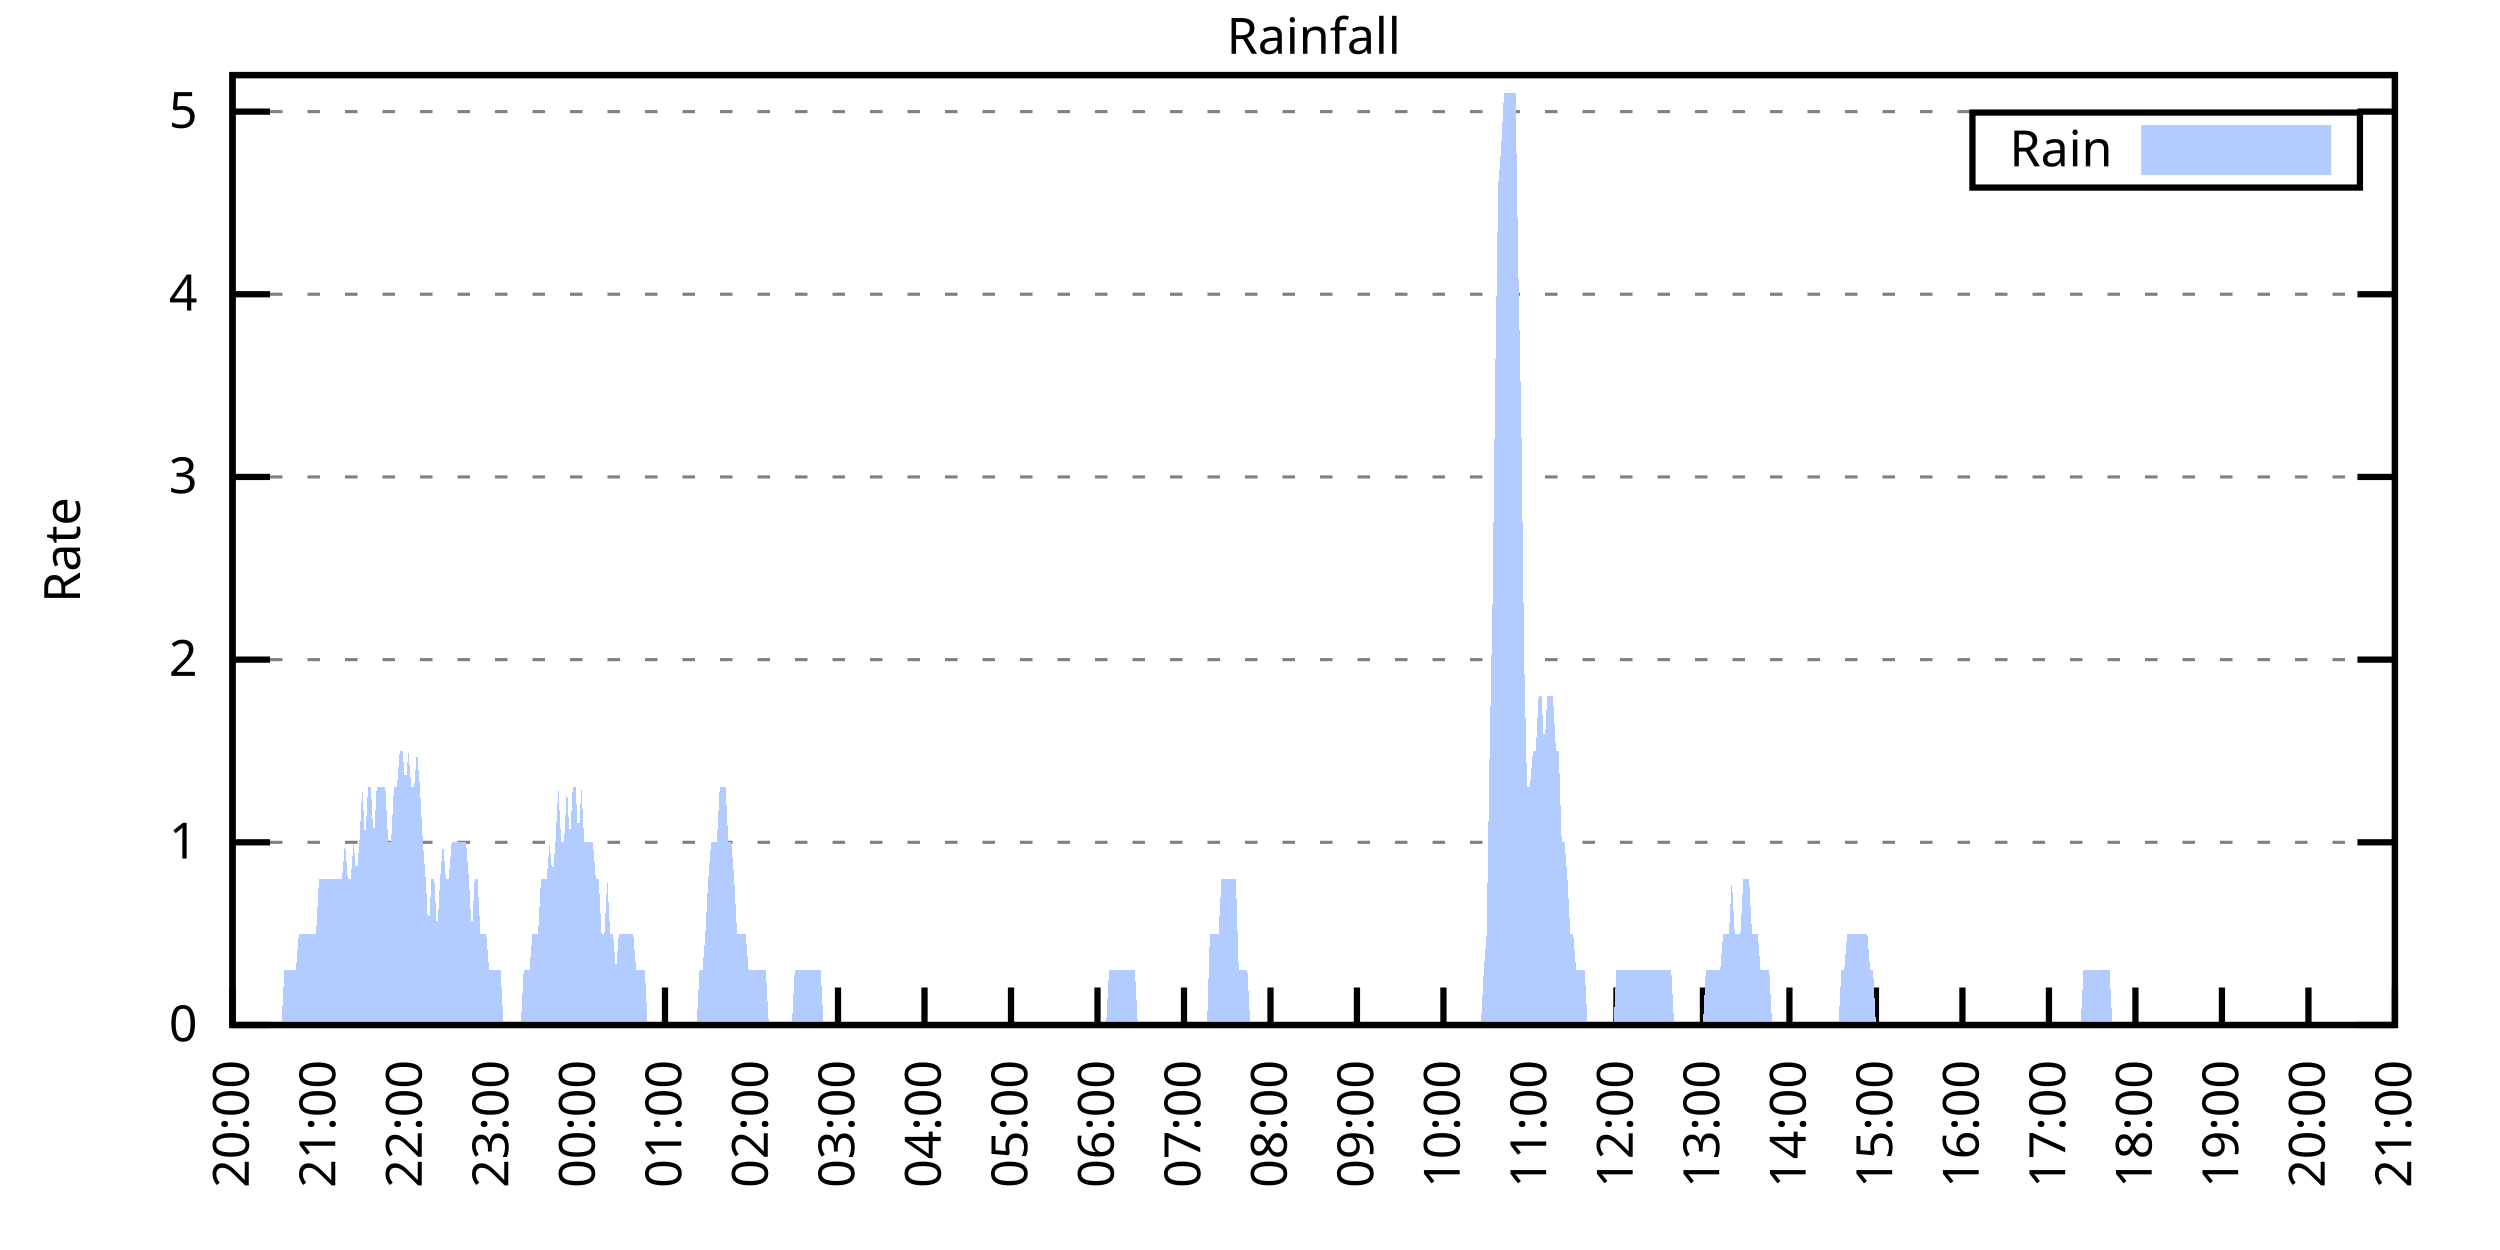
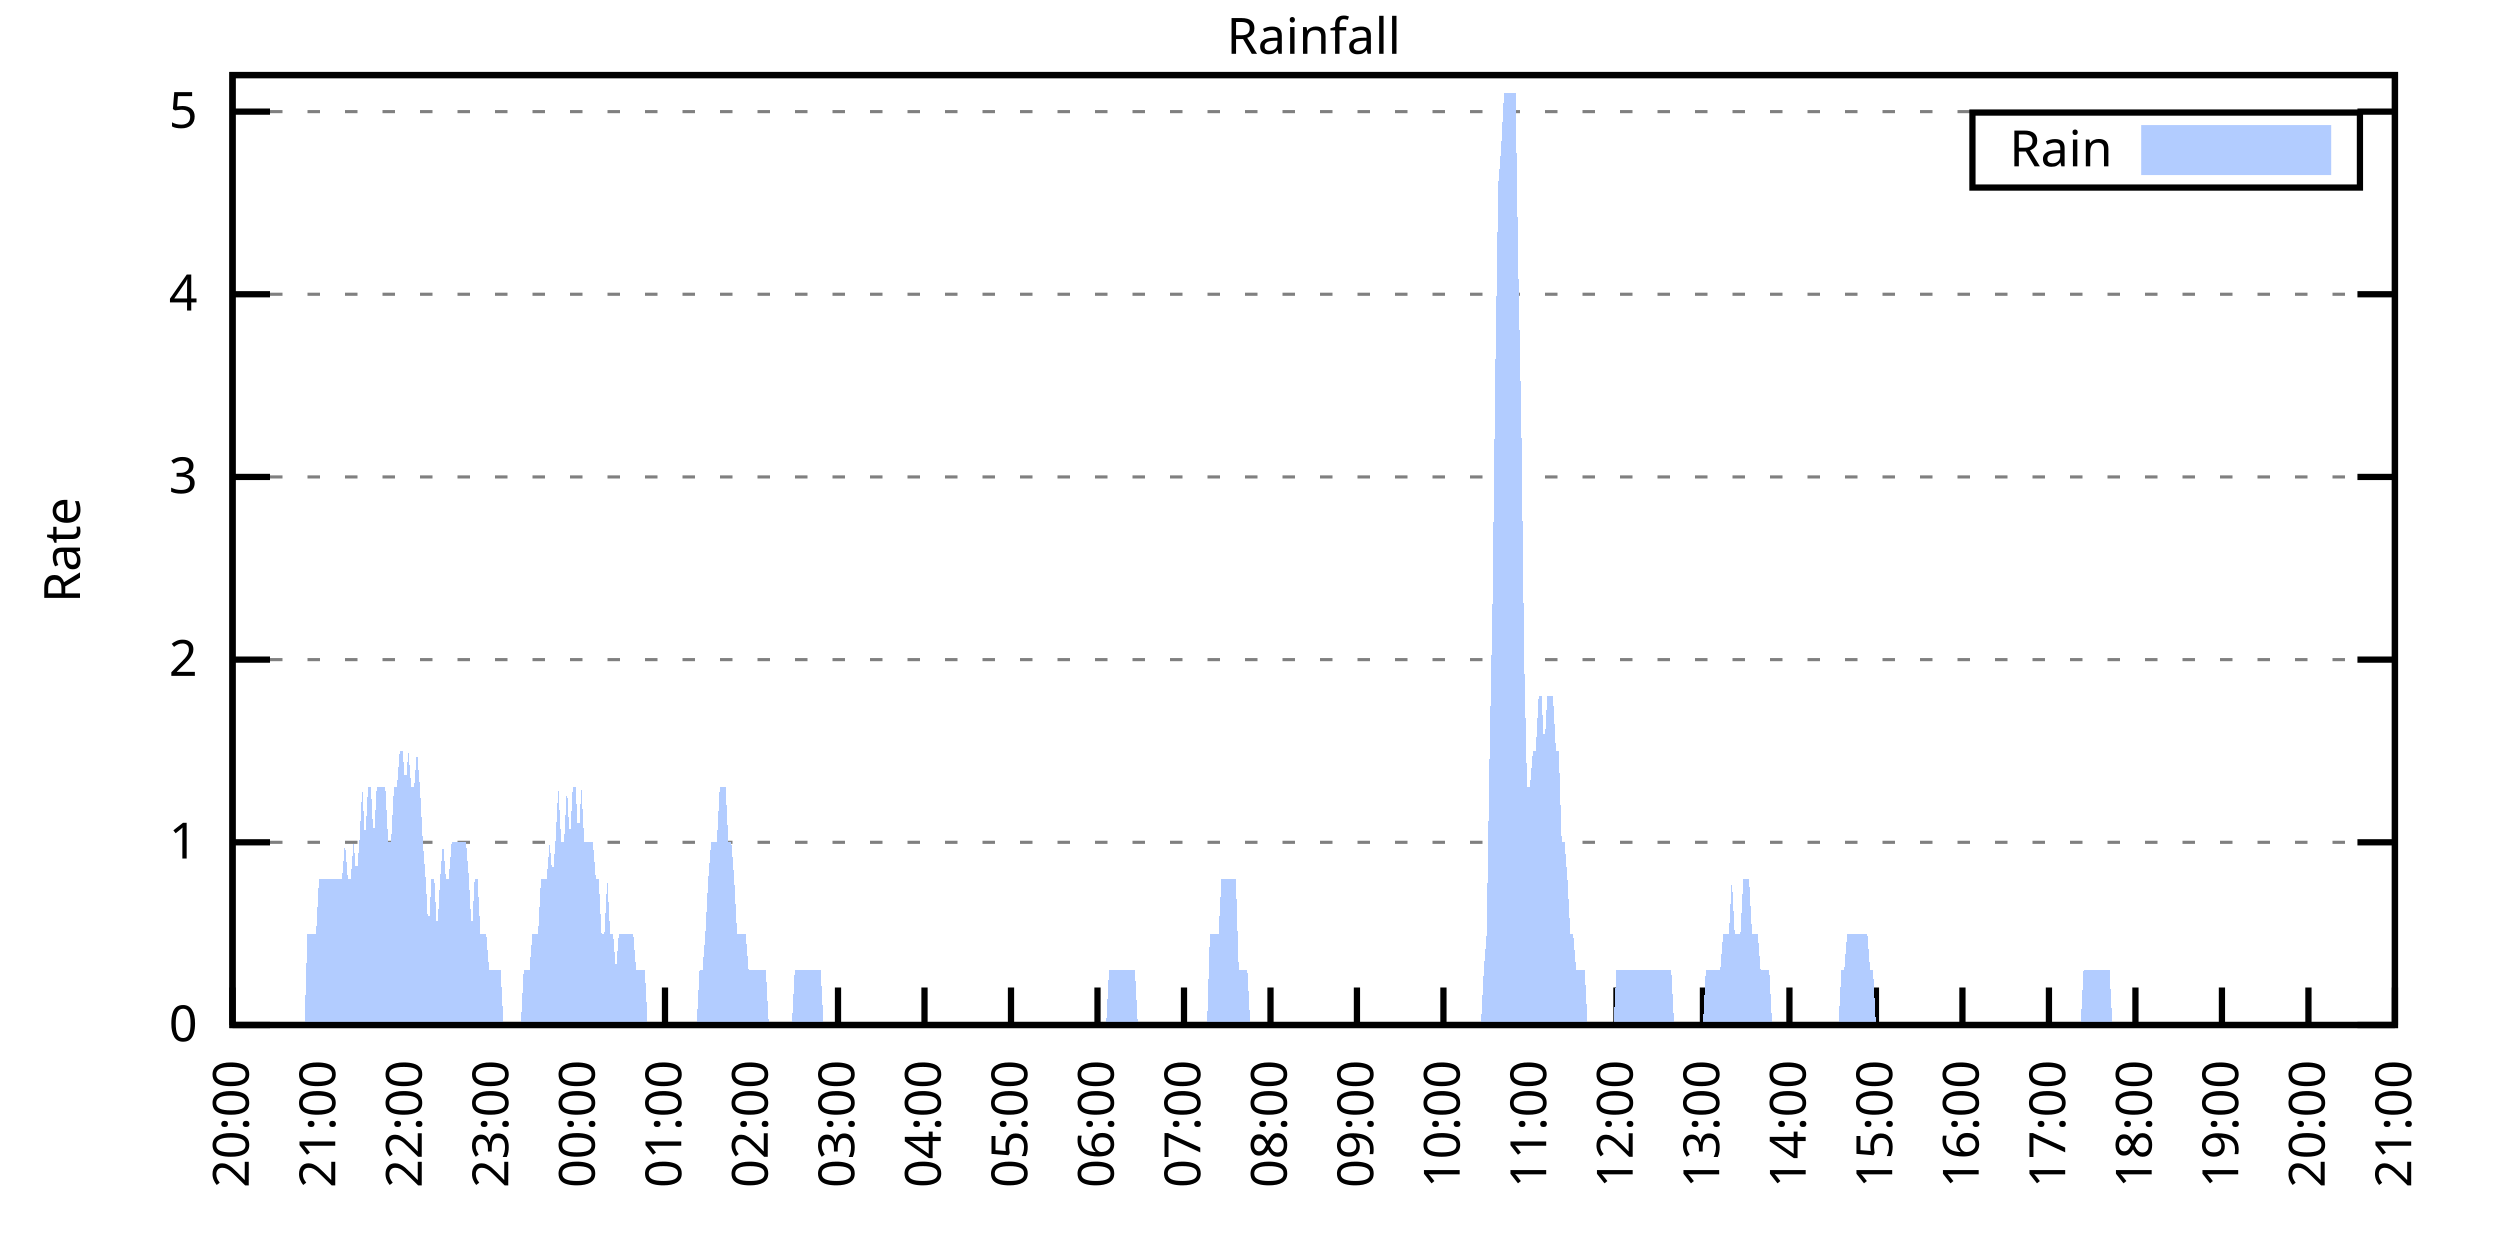
<svg xmlns="http://www.w3.org/2000/svg" xmlns:xlink="http://www.w3.org/1999/xlink" width="400" height="200" viewBox="0 0 400 200">
  <g id="gnuplot_canvas">
    <rect x="0" y="0" width="400" height="200" fill="none" />
    <defs>
      <circle id="gpDot" r="0.5" stroke-width="0.5" stroke="currentColor" />
      <path id="gpPt0" stroke-width="0.333" stroke="currentColor" d="M-1,0 h2 M0,-1 v2" />
      <path id="gpPt1" stroke-width="0.333" stroke="currentColor" d="M-1,-1 L1,1 M1,-1 L-1,1" />
      <path id="gpPt2" stroke-width="0.333" stroke="currentColor" d="M-1,0 L1,0 M0,-1 L0,1 M-1,-1 L1,1 M-1,1 L1,-1" />
      <rect id="gpPt3" stroke-width="0.333" stroke="currentColor" x="-1" y="-1" width="2" height="2" />
      <rect id="gpPt4" stroke-width="0.333" stroke="currentColor" fill="currentColor" x="-1" y="-1" width="2" height="2" />
      <circle id="gpPt5" stroke-width="0.333" stroke="currentColor" cx="0" cy="0" r="1" />
      <use xlink:href="#gpPt5" id="gpPt6" fill="currentColor" stroke="none" />
      <path id="gpPt7" stroke-width="0.333" stroke="currentColor" d="M0,-1.33 L-1.33,0.67 L1.33,0.67 z" />
      <use xlink:href="#gpPt7" id="gpPt8" fill="currentColor" stroke="none" />
      <use xlink:href="#gpPt7" id="gpPt9" stroke="currentColor" transform="rotate(180)" />
      <use xlink:href="#gpPt9" id="gpPt10" fill="currentColor" stroke="none" />
      <use xlink:href="#gpPt3" id="gpPt11" stroke="currentColor" transform="rotate(45)" />
      <use xlink:href="#gpPt11" id="gpPt12" fill="currentColor" stroke="none" />
      <path id="gpPt13" stroke-width="0.333" stroke="currentColor" d="M0,1.330 L1.265,0.411 L0.782,-1.067 L-0.782,-1.076 L-1.265,0.411 z" />
      <use xlink:href="#gpPt13" id="gpPt14" fill="currentColor" stroke="none" />
      <filter id="textbox" filterUnits="objectBoundingBox" x="0" y="0" height="1" width="1">
        <feFlood flood-color="white" flood-opacity="1" result="bgnd" />
        <feComposite in="SourceGraphic" in2="bgnd" operator="atop" />
      </filter>
      <filter id="greybox" filterUnits="objectBoundingBox" x="0" y="0" height="1" width="1">
        <feFlood flood-color="lightgrey" flood-opacity="1" result="grey" />
        <feComposite in="SourceGraphic" in2="grey" operator="atop" />
      </filter>
    </defs>
    <g fill="none" color="white" stroke="currentColor" stroke-width="1.00" stroke-linecap="butt" stroke-linejoin="miter">
</g>
    <g fill="none" color="black" stroke="currentColor" stroke-width="1.00" stroke-linecap="butt" stroke-linejoin="miter">
      <g stroke="none" shape-rendering="crispEdges">
        <polygon fill="rgb(255, 255, 255)" points="37.20,164.00 383.18,164.00 383.18,12.02 37.20,12.02 " />
      </g>
    </g>
    <g fill="none" color="black" stroke="currentColor" stroke-width="1.00" stroke-linecap="butt" stroke-linejoin="miter">
</g>
    <g fill="none" color="black" stroke="black" stroke-width="0.50" stroke-linecap="butt" stroke-linejoin="miter">
</g>
    <g fill="none" color="gray" stroke="currentColor" stroke-width="0.50" stroke-linecap="butt" stroke-linejoin="miter">
      <path stroke="gray" stroke-dasharray="2,4" class="gridline" d="M37.20,164.00 L383.19,164.00  " />
    </g>
    <g fill="none" color="gray" stroke="gray" stroke-width="1.00" stroke-linecap="butt" stroke-linejoin="miter">
</g>
    <g fill="none" color="black" stroke="currentColor" stroke-width="1.00" stroke-linecap="butt" stroke-linejoin="miter">
      <path stroke="black" d="M37.20,164.00 L43.20,164.00 M383.19,164.00 L377.19,164.00  " />
      <g transform="translate(31.60,166.60)" stroke="none" fill="black" font-family="Sans" font-size="8.00" text-anchor="end">
        <text>
          <tspan font-family="Sans"> 0</tspan>
        </text>
      </g>
    </g>
    <g fill="none" color="black" stroke="currentColor" stroke-width="1.00" stroke-linecap="butt" stroke-linejoin="miter">
</g>
    <g fill="none" color="black" stroke="black" stroke-width="0.50" stroke-linecap="butt" stroke-linejoin="miter">
</g>
    <g fill="none" color="gray" stroke="currentColor" stroke-width="0.50" stroke-linecap="butt" stroke-linejoin="miter">
      <path stroke="gray" stroke-dasharray="2,4" class="gridline" d="M37.20,134.77 L383.19,134.77  " />
    </g>
    <g fill="none" color="gray" stroke="gray" stroke-width="1.00" stroke-linecap="butt" stroke-linejoin="miter">
</g>
    <g fill="none" color="black" stroke="currentColor" stroke-width="1.00" stroke-linecap="butt" stroke-linejoin="miter">
      <path stroke="black" d="M37.20,134.77 L43.20,134.77 M383.19,134.77 L377.19,134.77  " />
      <g transform="translate(31.60,137.37)" stroke="none" fill="black" font-family="Sans" font-size="8.00" text-anchor="end">
        <text>
          <tspan font-family="Sans"> 1</tspan>
        </text>
      </g>
    </g>
    <g fill="none" color="black" stroke="currentColor" stroke-width="1.00" stroke-linecap="butt" stroke-linejoin="miter">
</g>
    <g fill="none" color="black" stroke="black" stroke-width="0.50" stroke-linecap="butt" stroke-linejoin="miter">
</g>
    <g fill="none" color="gray" stroke="currentColor" stroke-width="0.50" stroke-linecap="butt" stroke-linejoin="miter">
      <path stroke="gray" stroke-dasharray="2,4" class="gridline" d="M37.20,105.54 L383.19,105.54  " />
    </g>
    <g fill="none" color="gray" stroke="gray" stroke-width="1.00" stroke-linecap="butt" stroke-linejoin="miter">
</g>
    <g fill="none" color="black" stroke="currentColor" stroke-width="1.00" stroke-linecap="butt" stroke-linejoin="miter">
      <path stroke="black" d="M37.20,105.54 L43.20,105.54 M383.19,105.54 L377.19,105.54  " />
      <g transform="translate(31.60,108.14)" stroke="none" fill="black" font-family="Sans" font-size="8.00" text-anchor="end">
        <text>
          <tspan font-family="Sans"> 2</tspan>
        </text>
      </g>
    </g>
    <g fill="none" color="black" stroke="currentColor" stroke-width="1.00" stroke-linecap="butt" stroke-linejoin="miter">
</g>
    <g fill="none" color="black" stroke="black" stroke-width="0.50" stroke-linecap="butt" stroke-linejoin="miter">
</g>
    <g fill="none" color="gray" stroke="currentColor" stroke-width="0.50" stroke-linecap="butt" stroke-linejoin="miter">
      <path stroke="gray" stroke-dasharray="2,4" class="gridline" d="M37.20,76.31 L383.19,76.31  " />
    </g>
    <g fill="none" color="gray" stroke="gray" stroke-width="1.00" stroke-linecap="butt" stroke-linejoin="miter">
</g>
    <g fill="none" color="black" stroke="currentColor" stroke-width="1.00" stroke-linecap="butt" stroke-linejoin="miter">
      <path stroke="black" d="M37.20,76.31 L43.20,76.31 M383.19,76.31 L377.19,76.31  " />
      <g transform="translate(31.60,78.91)" stroke="none" fill="black" font-family="Sans" font-size="8.00" text-anchor="end">
        <text>
          <tspan font-family="Sans"> 3</tspan>
        </text>
      </g>
    </g>
    <g fill="none" color="black" stroke="currentColor" stroke-width="1.00" stroke-linecap="butt" stroke-linejoin="miter">
</g>
    <g fill="none" color="black" stroke="black" stroke-width="0.50" stroke-linecap="butt" stroke-linejoin="miter">
</g>
    <g fill="none" color="gray" stroke="currentColor" stroke-width="0.50" stroke-linecap="butt" stroke-linejoin="miter">
      <path stroke="gray" stroke-dasharray="2,4" class="gridline" d="M37.20,47.08 L383.19,47.08  " />
    </g>
    <g fill="none" color="gray" stroke="gray" stroke-width="1.00" stroke-linecap="butt" stroke-linejoin="miter">
</g>
    <g fill="none" color="black" stroke="currentColor" stroke-width="1.00" stroke-linecap="butt" stroke-linejoin="miter">
      <path stroke="black" d="M37.20,47.08 L43.20,47.08 M383.19,47.08 L377.19,47.08  " />
      <g transform="translate(31.60,49.68)" stroke="none" fill="black" font-family="Sans" font-size="8.00" text-anchor="end">
        <text>
          <tspan font-family="Sans"> 4</tspan>
        </text>
      </g>
    </g>
    <g fill="none" color="black" stroke="currentColor" stroke-width="1.00" stroke-linecap="butt" stroke-linejoin="miter">
</g>
    <g fill="none" color="black" stroke="black" stroke-width="0.50" stroke-linecap="butt" stroke-linejoin="miter">
</g>
    <g fill="none" color="gray" stroke="currentColor" stroke-width="0.50" stroke-linecap="butt" stroke-linejoin="miter">
      <path stroke="gray" stroke-dasharray="2,4" class="gridline" d="M37.20,17.86 L383.19,17.86  " />
    </g>
    <g fill="none" color="gray" stroke="gray" stroke-width="1.00" stroke-linecap="butt" stroke-linejoin="miter">
</g>
    <g fill="none" color="black" stroke="currentColor" stroke-width="1.00" stroke-linecap="butt" stroke-linejoin="miter">
      <path stroke="black" d="M37.20,17.86 L43.20,17.86 M383.19,17.86 L377.19,17.86  " />
      <g transform="translate(31.60,20.46)" stroke="none" fill="black" font-family="Sans" font-size="8.00" text-anchor="end">
        <text>
          <tspan font-family="Sans"> 5</tspan>
        </text>
      </g>
    </g>
    <g fill="none" color="black" stroke="currentColor" stroke-width="1.00" stroke-linecap="butt" stroke-linejoin="miter">
      <path stroke="black" d="M37.20,164.00 L37.20,158.00  " />
      <g transform="translate(39.80,169.60) rotate(270.00)" stroke="none" fill="black" font-family="Sans" font-size="8.00" text-anchor="end">
        <text>
          <tspan font-family="Sans">20:00</tspan>
        </text>
      </g>
    </g>
    <g fill="none" color="black" stroke="currentColor" stroke-width="1.00" stroke-linecap="butt" stroke-linejoin="miter">
      <path stroke="black" d="M51.04,164.00 L51.04,158.00  " />
      <g transform="translate(53.64,169.60) rotate(270.00)" stroke="none" fill="black" font-family="Sans" font-size="8.00" text-anchor="end">
        <text>
          <tspan font-family="Sans">21:00</tspan>
        </text>
      </g>
    </g>
    <g fill="none" color="black" stroke="currentColor" stroke-width="1.00" stroke-linecap="butt" stroke-linejoin="miter">
      <path stroke="black" d="M64.88,164.00 L64.88,158.00  " />
      <g transform="translate(67.48,169.60) rotate(270.00)" stroke="none" fill="black" font-family="Sans" font-size="8.00" text-anchor="end">
        <text>
          <tspan font-family="Sans">22:00</tspan>
        </text>
      </g>
    </g>
    <g fill="none" color="black" stroke="currentColor" stroke-width="1.00" stroke-linecap="butt" stroke-linejoin="miter">
      <path stroke="black" d="M78.72,164.00 L78.72,158.00  " />
      <g transform="translate(81.32,169.60) rotate(270.00)" stroke="none" fill="black" font-family="Sans" font-size="8.00" text-anchor="end">
        <text>
          <tspan font-family="Sans">23:00</tspan>
        </text>
      </g>
    </g>
    <g fill="none" color="black" stroke="currentColor" stroke-width="1.00" stroke-linecap="butt" stroke-linejoin="miter">
      <path stroke="black" d="M92.56,164.00 L92.56,158.00  " />
      <g transform="translate(95.16,169.60) rotate(270.00)" stroke="none" fill="black" font-family="Sans" font-size="8.00" text-anchor="end">
        <text>
          <tspan font-family="Sans">00:00</tspan>
        </text>
      </g>
    </g>
    <g fill="none" color="black" stroke="currentColor" stroke-width="1.00" stroke-linecap="butt" stroke-linejoin="miter">
      <path stroke="black" d="M106.40,164.00 L106.40,158.00  " />
      <g transform="translate(109.00,169.60) rotate(270.00)" stroke="none" fill="black" font-family="Sans" font-size="8.00" text-anchor="end">
        <text>
          <tspan font-family="Sans">01:00</tspan>
        </text>
      </g>
    </g>
    <g fill="none" color="black" stroke="currentColor" stroke-width="1.00" stroke-linecap="butt" stroke-linejoin="miter">
      <path stroke="black" d="M120.24,164.00 L120.24,158.00  " />
      <g transform="translate(122.84,169.60) rotate(270.00)" stroke="none" fill="black" font-family="Sans" font-size="8.00" text-anchor="end">
        <text>
          <tspan font-family="Sans">02:00</tspan>
        </text>
      </g>
    </g>
    <g fill="none" color="black" stroke="currentColor" stroke-width="1.00" stroke-linecap="butt" stroke-linejoin="miter">
      <path stroke="black" d="M134.08,164.00 L134.08,158.00  " />
      <g transform="translate(136.68,169.60) rotate(270.00)" stroke="none" fill="black" font-family="Sans" font-size="8.00" text-anchor="end">
        <text>
          <tspan font-family="Sans">03:00</tspan>
        </text>
      </g>
    </g>
    <g fill="none" color="black" stroke="currentColor" stroke-width="1.00" stroke-linecap="butt" stroke-linejoin="miter">
      <path stroke="black" d="M147.92,164.00 L147.92,158.00  " />
      <g transform="translate(150.52,169.60) rotate(270.00)" stroke="none" fill="black" font-family="Sans" font-size="8.00" text-anchor="end">
        <text>
          <tspan font-family="Sans">04:00</tspan>
        </text>
      </g>
    </g>
    <g fill="none" color="black" stroke="currentColor" stroke-width="1.00" stroke-linecap="butt" stroke-linejoin="miter">
      <path stroke="black" d="M161.76,164.00 L161.76,158.00  " />
      <g transform="translate(164.36,169.60) rotate(270.00)" stroke="none" fill="black" font-family="Sans" font-size="8.00" text-anchor="end">
        <text>
          <tspan font-family="Sans">05:00</tspan>
        </text>
      </g>
    </g>
    <g fill="none" color="black" stroke="currentColor" stroke-width="1.00" stroke-linecap="butt" stroke-linejoin="miter">
      <path stroke="black" d="M175.60,164.00 L175.60,158.00  " />
      <g transform="translate(178.20,169.60) rotate(270.00)" stroke="none" fill="black" font-family="Sans" font-size="8.00" text-anchor="end">
        <text>
          <tspan font-family="Sans">06:00</tspan>
        </text>
      </g>
    </g>
    <g fill="none" color="black" stroke="currentColor" stroke-width="1.00" stroke-linecap="butt" stroke-linejoin="miter">
      <path stroke="black" d="M189.44,164.00 L189.44,158.00  " />
      <g transform="translate(192.04,169.60) rotate(270.00)" stroke="none" fill="black" font-family="Sans" font-size="8.00" text-anchor="end">
        <text>
          <tspan font-family="Sans">07:00</tspan>
        </text>
      </g>
    </g>
    <g fill="none" color="black" stroke="currentColor" stroke-width="1.00" stroke-linecap="butt" stroke-linejoin="miter">
      <path stroke="black" d="M203.28,164.00 L203.28,158.00  " />
      <g transform="translate(205.88,169.60) rotate(270.00)" stroke="none" fill="black" font-family="Sans" font-size="8.00" text-anchor="end">
        <text>
          <tspan font-family="Sans">08:00</tspan>
        </text>
      </g>
    </g>
    <g fill="none" color="black" stroke="currentColor" stroke-width="1.00" stroke-linecap="butt" stroke-linejoin="miter">
      <path stroke="black" d="M217.11,164.00 L217.11,158.00  " />
      <g transform="translate(219.71,169.60) rotate(270.00)" stroke="none" fill="black" font-family="Sans" font-size="8.00" text-anchor="end">
        <text>
          <tspan font-family="Sans">09:00</tspan>
        </text>
      </g>
    </g>
    <g fill="none" color="black" stroke="currentColor" stroke-width="1.00" stroke-linecap="butt" stroke-linejoin="miter">
      <path stroke="black" d="M230.95,164.00 L230.95,158.00  " />
      <g transform="translate(233.55,169.60) rotate(270.00)" stroke="none" fill="black" font-family="Sans" font-size="8.00" text-anchor="end">
        <text>
          <tspan font-family="Sans">10:00</tspan>
        </text>
      </g>
    </g>
    <g fill="none" color="black" stroke="currentColor" stroke-width="1.00" stroke-linecap="butt" stroke-linejoin="miter">
      <path stroke="black" d="M244.79,164.00 L244.79,158.00  " />
      <g transform="translate(247.39,169.60) rotate(270.00)" stroke="none" fill="black" font-family="Sans" font-size="8.00" text-anchor="end">
        <text>
          <tspan font-family="Sans">11:00</tspan>
        </text>
      </g>
    </g>
    <g fill="none" color="black" stroke="currentColor" stroke-width="1.00" stroke-linecap="butt" stroke-linejoin="miter">
      <path stroke="black" d="M258.63,164.00 L258.63,158.00  " />
      <g transform="translate(261.23,169.60) rotate(270.00)" stroke="none" fill="black" font-family="Sans" font-size="8.00" text-anchor="end">
        <text>
          <tspan font-family="Sans">12:00</tspan>
        </text>
      </g>
    </g>
    <g fill="none" color="black" stroke="currentColor" stroke-width="1.00" stroke-linecap="butt" stroke-linejoin="miter">
      <path stroke="black" d="M272.47,164.00 L272.47,158.00  " />
      <g transform="translate(275.07,169.60) rotate(270.00)" stroke="none" fill="black" font-family="Sans" font-size="8.00" text-anchor="end">
        <text>
          <tspan font-family="Sans">13:00</tspan>
        </text>
      </g>
    </g>
    <g fill="none" color="black" stroke="currentColor" stroke-width="1.00" stroke-linecap="butt" stroke-linejoin="miter">
      <path stroke="black" d="M286.31,164.00 L286.31,158.00  " />
      <g transform="translate(288.91,169.60) rotate(270.00)" stroke="none" fill="black" font-family="Sans" font-size="8.00" text-anchor="end">
        <text>
          <tspan font-family="Sans">14:00</tspan>
        </text>
      </g>
    </g>
    <g fill="none" color="black" stroke="currentColor" stroke-width="1.00" stroke-linecap="butt" stroke-linejoin="miter">
      <path stroke="black" d="M300.15,164.00 L300.15,158.00  " />
      <g transform="translate(302.75,169.60) rotate(270.00)" stroke="none" fill="black" font-family="Sans" font-size="8.00" text-anchor="end">
        <text>
          <tspan font-family="Sans">15:00</tspan>
        </text>
      </g>
    </g>
    <g fill="none" color="black" stroke="currentColor" stroke-width="1.00" stroke-linecap="butt" stroke-linejoin="miter">
      <path stroke="black" d="M313.99,164.00 L313.99,158.00  " />
      <g transform="translate(316.59,169.60) rotate(270.00)" stroke="none" fill="black" font-family="Sans" font-size="8.00" text-anchor="end">
        <text>
          <tspan font-family="Sans">16:00</tspan>
        </text>
      </g>
    </g>
    <g fill="none" color="black" stroke="currentColor" stroke-width="1.00" stroke-linecap="butt" stroke-linejoin="miter">
      <path stroke="black" d="M327.83,164.00 L327.83,158.00  " />
      <g transform="translate(330.43,169.60) rotate(270.00)" stroke="none" fill="black" font-family="Sans" font-size="8.00" text-anchor="end">
        <text>
          <tspan font-family="Sans">17:00</tspan>
        </text>
      </g>
    </g>
    <g fill="none" color="black" stroke="currentColor" stroke-width="1.00" stroke-linecap="butt" stroke-linejoin="miter">
      <path stroke="black" d="M341.67,164.00 L341.67,158.00  " />
      <g transform="translate(344.27,169.60) rotate(270.00)" stroke="none" fill="black" font-family="Sans" font-size="8.00" text-anchor="end">
        <text>
          <tspan font-family="Sans">18:00</tspan>
        </text>
      </g>
    </g>
    <g fill="none" color="black" stroke="currentColor" stroke-width="1.00" stroke-linecap="butt" stroke-linejoin="miter">
      <path stroke="black" d="M355.51,164.00 L355.51,158.00  " />
      <g transform="translate(358.11,169.60) rotate(270.00)" stroke="none" fill="black" font-family="Sans" font-size="8.00" text-anchor="end">
        <text>
          <tspan font-family="Sans">19:00</tspan>
        </text>
      </g>
    </g>
    <g fill="none" color="black" stroke="currentColor" stroke-width="1.00" stroke-linecap="butt" stroke-linejoin="miter">
      <path stroke="black" d="M369.35,164.00 L369.35,158.00  " />
      <g transform="translate(371.95,169.60) rotate(270.00)" stroke="none" fill="black" font-family="Sans" font-size="8.00" text-anchor="end">
        <text>
          <tspan font-family="Sans">20:00</tspan>
        </text>
      </g>
    </g>
    <g fill="none" color="black" stroke="currentColor" stroke-width="1.00" stroke-linecap="butt" stroke-linejoin="miter">
      <path stroke="black" d="M383.19,164.00 L383.19,158.00  " />
      <g transform="translate(385.79,169.60) rotate(270.00)" stroke="none" fill="black" font-family="Sans" font-size="8.00" text-anchor="end">
        <text>
          <tspan font-family="Sans">21:00</tspan>
        </text>
      </g>
    </g>
    <g fill="none" color="black" stroke="currentColor" stroke-width="1.00" stroke-linecap="butt" stroke-linejoin="miter">
</g>
    <g fill="none" color="black" stroke="currentColor" stroke-width="1.00" stroke-linecap="butt" stroke-linejoin="miter">
      <path stroke="black" d="M37.20,12.01 L37.20,164.00 L383.19,164.00 L383.19,12.01 L37.20,12.01 Z  " />
    </g>
    <g fill="none" color="black" stroke="currentColor" stroke-width="1.00" stroke-linecap="butt" stroke-linejoin="miter">
</g>
    <g fill="none" color="black" stroke="currentColor" stroke-width="1.00" stroke-linecap="butt" stroke-linejoin="miter">
      <path stroke="black" d="M315.59,30.01 L315.59,18.01 L377.59,18.01 L377.59,30.01 L315.59,30.01 Z  " />
    </g>
    <g id="Rainfall_plot_1">
      <g fill="none" color="white" stroke="black" stroke-width="2.00" stroke-linecap="butt" stroke-linejoin="miter">
</g>
      <g fill="none" color="black" stroke="currentColor" stroke-width="2.00" stroke-linecap="butt" stroke-linejoin="miter">
        <g transform="translate(337.99,26.61)" stroke="none" fill="black" font-family="Sans" font-size="8.00" text-anchor="end">
          <text>
            <tspan font-family="Sans">Rain</tspan>
          </text>
        </g>
      </g>
      <g fill="none" color="black" stroke="currentColor" stroke-width="2.00" stroke-linecap="butt" stroke-linejoin="miter">
        <g stroke="none" shape-rendering="crispEdges">
          <polygon fill="rgb(178, 204, 255)" points="343.59,27.01 371.99,27.01 371.99,21.01 343.59,21.01 " />
        </g>
        <path stroke="rgb(178, 204, 255)" d="M343.59,27.01 L371.99,27.01 L371.99,21.01 L343.59,21.01 L343.59,27.01 Z  " />
      </g>
      <g fill="none" color="black" stroke="currentColor" stroke-width="2.00" stroke-linecap="butt" stroke-linejoin="miter">
        <g stroke="none" shape-rendering="crispEdges">
-           <polygon fill="rgb(178, 204, 255)" points="40.89,164.00 41.35,164.00 41.81,164.00 42.27,164.00 42.74,164.00 43.20,164.00 43.66,164.00 44.12,164.00 44.58,164.00 45.04,164.00 45.50,155.23 45.97,155.23 46.43,155.23 46.89,155.23 47.35,155.23 47.81,149.39 48.27,149.39 48.73,149.39 49.19,149.39 49.66,149.39 50.12,149.39 50.58,149.39 51.04,140.62 51.50,140.62 51.96,140.62 52.42,140.62 52.88,140.62 53.35,140.62 53.81,140.62 54.27,140.62 54.73,140.62 55.19,134.77 55.65,140.62 56.11,140.62 56.58,134.77 57.04,140.62 57.50,134.77 57.96,126.00 58.42,134.77 58.88,126.00 59.34,126.00 59.80,134.77 60.27,126.00 60.73,126.00 61.19,126.00 61.65,126.00 62.11,134.77 62.57,134.77 63.03,126.00 63.50,126.00 63.96,120.16 64.42,120.16 64.88,126.00 65.34,120.16 65.80,126.00 66.26,126.00 66.72,120.16 67.19,126.00 67.65,134.77 68.11,140.62 68.57,149.39 69.03,140.62 69.49,140.62 69.95,149.39 70.42,140.62 70.88,134.77 71.34,140.62 71.80,140.62 72.26,134.77 72.72,134.77 73.18,134.77 73.64,134.77 74.11,134.77 74.57,134.77 75.03,140.62 75.49,149.39 75.95,140.62 76.41,140.62 76.87,149.39 77.33,149.39 77.80,149.39 78.26,155.23 78.72,155.23 79.18,155.23 79.64,155.23 80.10,155.23 80.56,164.00 81.03,164.00 81.49,164.00 81.95,164.00 82.41,164.00 82.87,164.00 83.33,164.00 83.79,155.23 84.25,155.23 84.72,155.23 85.18,149.39 85.64,149.39 86.10,149.39 86.56,140.62 87.02,140.62 87.48,140.62 87.95,134.77 88.41,140.62 88.87,134.77 89.33,126.00 89.79,134.77 90.25,134.77 90.71,126.00 91.17,134.77 91.64,126.00 92.10,126.00 92.56,134.77 93.02,126.00 93.48,134.77 93.94,134.77 94.40,134.77 94.87,134.77 95.33,140.62 95.79,140.62 96.25,149.39 96.71,149.39 97.17,140.62 97.63,149.39 98.09,149.39 98.56,155.23 99.02,149.39 99.48,149.39 99.94,149.39 100.40,149.39 100.86,149.39 101.32,149.39 101.78,155.23 102.25,155.23 102.71,155.23 103.17,155.23 103.63,164.00 104.09,164.00 104.55,164.00 105.01,164.00 105.48,164.00 105.94,164.00 106.40,164.00 106.86,164.00 107.32,164.00 107.78,164.00 108.24,164.00 108.70,164.00 109.17,164.00 109.63,164.00 110.09,164.00 110.55,164.00 111.01,164.00 111.47,164.00 111.93,155.23 112.40,155.23 112.86,149.39 113.32,140.62 113.78,134.77 114.24,134.77 114.70,134.77 115.16,126.00 115.62,126.00 116.09,126.00 116.55,134.77 117.01,134.77 117.47,140.62 117.93,149.39 118.39,149.39 118.85,149.39 119.31,149.39 119.78,155.23 120.24,155.23 120.70,155.23 121.16,155.23 121.62,155.23 122.08,155.23 122.54,155.23 123.01,164.00 123.47,164.00 123.93,164.00 124.39,164.00 124.85,164.00 125.31,164.00 125.77,164.00 126.23,164.00 126.70,164.00 127.16,155.23 127.62,155.23 128.08,155.23 128.54,155.23 129.00,155.23 129.46,155.23 129.93,155.23 130.39,155.23 130.85,155.23 131.31,155.23 131.77,164.00 132.23,164.00 132.69,164.00 133.15,164.00 133.62,164.00 134.08,164.00 134.54,164.00 135.00,164.00 135.46,164.00 135.92,164.00 136.38,164.00 136.85,164.00 137.31,164.00 137.77,164.00 138.23,164.00 138.69,164.00 139.15,164.00 139.61,164.00 140.07,164.00 140.54,164.00 141.00,164.00 141.46,164.00 141.92,164.00 142.38,164.00 142.84,164.00 143.30,164.00 143.76,164.00 144.23,164.00 144.69,164.00 145.15,164.00 145.61,164.00 146.07,164.00 146.53,164.00 146.99,164.00 147.46,164.00 147.92,164.00 148.38,164.00 148.84,164.00 149.30,164.00 149.76,164.00 150.22,164.00 150.68,164.00 151.15,164.00 151.61,164.00 152.07,164.00 152.53,164.00 152.99,164.00 153.45,164.00 153.91,164.00 154.38,164.00 154.84,164.00 155.30,164.00 155.76,164.00 156.22,164.00 156.68,164.00 157.14,164.00 157.60,164.00 158.07,164.00 158.53,164.00 158.99,164.00 159.45,164.00 159.91,164.00 160.37,164.00 160.83,164.00 161.30,164.00 161.76,164.00 162.22,164.00 162.68,164.00 163.14,164.00 163.60,164.00 164.06,164.00 164.52,164.00 164.99,164.00 165.45,164.00 165.91,164.00 166.37,164.00 166.83,164.00 167.29,164.00 167.75,164.00 168.21,164.00 168.68,164.00 169.14,164.00 169.60,164.00 170.06,164.00 170.52,164.00 170.98,164.00 171.44,164.00 171.91,164.00 172.37,164.00 172.83,164.00 173.29,164.00 173.75,164.00 174.21,164.00 174.67,164.00 175.13,164.00 175.60,164.00 176.06,164.00 176.52,164.00 176.98,164.00 177.44,155.23 177.90,155.23 178.36,155.23 178.83,155.23 179.29,155.23 179.75,155.23 180.21,155.23 180.67,155.23 181.13,155.23 181.59,155.23 182.05,164.00 182.52,164.00 182.98,164.00 183.44,164.00 183.90,164.00 184.36,164.00 184.82,164.00 185.28,164.00 185.75,164.00 186.21,164.00 186.67,164.00 187.13,164.00 187.59,164.00 188.05,164.00 188.51,164.00 188.97,164.00 189.44,164.00 189.90,164.00 190.36,164.00 190.82,164.00 191.28,164.00 191.74,164.00 192.20,164.00 192.66,164.00 193.13,164.00 193.59,149.39 194.05,149.39 194.51,149.39 194.97,149.39 195.43,140.62 195.89,140.62 196.36,140.62 196.82,140.62 197.28,140.62 197.74,140.62 198.20,155.23 198.66,155.23 199.12,155.23 199.58,155.23 200.05,164.00 200.51,164.00 200.97,164.00 201.43,164.00 201.89,164.00 202.35,164.00 202.81,164.00 203.28,164.00 203.74,164.00 204.20,164.00 204.66,164.00 205.12,164.00 205.58,164.00 206.04,164.00 206.50,164.00 206.97,164.00 207.43,164.00 207.89,164.00 208.35,164.00 208.81,164.00 209.27,164.00 209.73,164.00 210.20,164.00 210.66,164.00 211.12,164.00 211.58,164.00 212.04,164.00 212.50,164.00 212.96,164.00 213.42,164.00 213.89,164.00 214.35,164.00 214.81,164.00 215.27,164.00 215.73,164.00 216.19,164.00 216.65,164.00 217.11,164.00 217.58,164.00 218.04,164.00 218.50,164.00 218.96,164.00 219.42,164.00 219.88,164.00 220.34,164.00 220.81,164.00 221.27,164.00 221.73,164.00 222.19,164.00 222.65,164.00 223.11,164.00 223.57,164.00 224.03,164.00 224.50,164.00 224.96,164.00 225.42,164.00 225.88,164.00 226.34,164.00 226.80,164.00 227.26,164.00 227.73,164.00 228.19,164.00 228.65,164.00 229.11,164.00 229.57,164.00 230.03,164.00 230.49,164.00 230.95,164.00 231.42,164.00 231.88,164.00 232.34,164.00 232.80,164.00 233.26,164.00 233.72,164.00 234.18,164.00 234.64,164.00 235.11,164.00 235.57,164.00 236.03,164.00 236.49,164.00 236.95,164.00 237.41,155.23 237.87,149.39 238.34,120.16 238.80,96.77 239.26,58.78 239.72,29.55 240.18,23.70 240.64,14.93 241.10,14.93 241.56,14.93 242.03,14.93 242.49,14.93 242.95,44.16 243.41,67.54 243.87,105.54 244.33,126.00 244.79,126.00 245.26,120.16 245.72,120.16 246.18,111.39 246.64,111.39 247.10,120.16 247.56,111.39 248.02,111.39 248.48,111.39 248.95,120.16 249.41,120.16 249.87,134.77 250.33,134.77 250.79,140.62 251.25,149.39 251.71,149.39 252.18,155.23 252.64,155.23 253.10,155.23 253.56,155.23 254.02,164.00 254.48,164.00 254.94,164.00 255.40,164.00 255.87,164.00 256.33,164.00 256.79,164.00 257.25,164.00 257.71,164.00 258.17,164.00 258.63,155.23 259.09,155.23 259.56,155.23 260.02,155.23 260.48,155.23 260.94,155.23 261.40,155.23 261.86,155.23 262.32,155.23 262.79,155.23 263.25,155.23 263.71,155.23 264.17,155.23 264.63,155.23 265.09,155.23 265.55,155.23 266.01,155.23 266.48,155.23 266.94,155.23 267.40,155.23 267.86,164.00 268.32,164.00 268.78,164.00 269.24,164.00 269.71,164.00 270.17,164.00 270.63,164.00 271.09,164.00 271.55,164.00 272.01,164.00 272.47,164.00 272.93,155.23 273.40,155.23 273.86,155.23 274.32,155.23 274.78,155.23 275.24,155.23 275.70,149.39 276.16,149.39 276.63,149.39 277.09,140.62 277.55,149.39 278.01,149.39 278.47,149.39 278.93,140.62 279.39,140.62 279.85,140.62 280.32,149.39 280.78,149.39 281.24,149.39 281.70,155.23 282.16,155.23 282.62,155.23 283.08,155.23 283.54,164.00 284.01,164.00 284.47,164.00 284.93,164.00 285.39,164.00 285.85,164.00 286.31,164.00 286.77,164.00 287.24,164.00 287.70,164.00 288.16,164.00 288.62,164.00 289.08,164.00 289.54,164.00 290.00,164.00 290.46,164.00 290.93,164.00 291.39,164.00 291.85,164.00 292.31,164.00 292.77,164.00 293.23,164.00 293.69,164.00 294.16,164.00 294.62,155.23 295.08,155.23 295.54,149.39 296.00,149.39 296.46,149.39 296.92,149.39 297.38,149.39 297.85,149.39 298.31,149.39 298.77,149.39 299.23,155.23 299.69,155.23 300.15,164.00 300.61,164.00 301.08,164.00 301.54,164.00 302.00,164.00 302.46,164.00 302.92,164.00 303.38,164.00 303.84,164.00 304.30,164.00 304.77,164.00 305.23,164.00 305.69,164.00 306.15,164.00 306.61,164.00 307.07,164.00 307.53,164.00 307.99,164.00 308.46,164.00 308.92,164.00 309.38,164.00 309.84,164.00 310.30,164.00 310.76,164.00 311.22,164.00 311.69,164.00 312.15,164.00 312.61,164.00 313.07,164.00 313.53,164.00 313.99,164.00 314.45,164.00 314.91,164.00 315.38,164.00 315.84,164.00 316.30,164.00 316.76,164.00 317.22,164.00 317.68,164.00 318.14,164.00 318.61,164.00 319.07,164.00 319.53,164.00 319.99,164.00 320.45,164.00 320.91,164.00 321.37,164.00 321.83,164.00 322.30,164.00 322.76,164.00 323.22,164.00 323.68,164.00 324.14,164.00 324.60,164.00 325.06,164.00 325.53,164.00 325.99,164.00 326.45,164.00 326.91,164.00 327.37,164.00 327.83,164.00 328.29,164.00 328.75,164.00 329.22,164.00 329.68,164.00 330.14,164.00 330.60,164.00 331.06,164.00 331.52,164.00 331.98,164.00 332.44,164.00 332.91,164.00 333.37,155.23 333.83,155.23 334.29,155.23 334.75,155.23 335.21,155.23 335.67,155.23 336.14,155.23 336.60,155.23 337.06,155.23 337.52,155.23 337.98,164.00 338.44,164.00 338.90,164.00 339.36,164.00 339.83,164.00 340.29,164.00 340.75,164.00 341.21,164.00 341.67,164.00 342.13,164.00 342.59,164.00 343.06,164.00 343.52,164.00 343.98,164.00 344.44,164.00 344.90,164.00 345.36,164.00 345.82,164.00 346.28,164.00 346.75,164.00 347.21,164.00 347.67,164.00 348.13,164.00 348.59,164.00 349.05,164.00 349.51,164.00 349.97,164.00 350.44,164.00 350.90,164.00 351.36,164.00 351.82,164.00 352.28,164.00 352.74,164.00 353.20,164.00 353.67,164.00 354.13,164.00 354.59,164.00 355.05,164.00 355.51,164.00 355.97,164.00 356.43,164.00 356.89,164.00 357.36,164.00 357.82,164.00 358.28,164.00 358.74,164.00 359.20,164.00 359.66,164.00 360.12,164.00 360.59,164.00 361.05,164.00 361.51,164.00 361.97,164.00 362.43,164.00 362.89,164.00 363.35,164.00 363.81,164.00 364.28,164.00 364.74,164.00 365.20,164.00 365.66,164.00 366.12,164.00 366.58,164.00 367.04,164.00 367.51,164.00 367.97,164.00 368.43,164.00 368.89,164.00 369.35,164.00 369.81,164.00 370.27,164.00 370.73,164.00 371.20,164.00 371.66,164.00 372.12,164.00 372.58,164.00 372.58,164.00 40.89,164.00 " />
+           <polygon fill="rgb(178, 204, 255)" points="44.58,164.00 45.04,164.00 45.50,164.00 45.97,164.00 46.43,164.00 46.89,164.00 47.35,164.00 47.81,164.00 48.27,164.00 48.73,164.00 49.19,149.39 49.66,149.39 50.12,149.39 50.58,149.39 51.04,140.62 51.50,140.62 51.96,140.62 52.42,140.62 52.88,140.62 53.35,140.62 53.81,140.62 54.27,140.62 54.73,140.62 55.19,134.77 55.65,140.62 56.11,140.62 56.58,134.77 57.04,140.62 57.50,134.77 57.96,126.00 58.42,134.77 58.88,126.00 59.34,126.00 59.80,134.77 60.27,126.00 60.73,126.00 61.19,126.00 61.65,126.00 62.11,134.77 62.57,134.77 63.03,126.00 63.50,126.00 63.96,120.16 64.42,120.16 64.88,126.00 65.34,120.16 65.80,126.00 66.26,126.00 66.72,120.16 67.19,126.00 67.65,134.77 68.11,140.62 68.57,149.39 69.03,140.62 69.49,140.62 69.95,149.39 70.42,140.62 70.88,134.77 71.34,140.62 71.80,140.62 72.26,134.77 72.72,134.77 73.18,134.77 73.64,134.77 74.11,134.77 74.57,134.77 75.03,140.62 75.49,149.39 75.95,140.62 76.41,140.62 76.87,149.39 77.33,149.39 77.80,149.39 78.26,155.23 78.72,155.23 79.18,155.23 79.64,155.23 80.10,155.23 80.56,164.00 81.03,164.00 81.49,164.00 81.95,164.00 82.41,164.00 82.87,164.00 83.33,164.00 83.79,155.23 84.25,155.23 84.72,155.23 85.18,149.39 85.64,149.39 86.10,149.39 86.56,140.62 87.02,140.62 87.48,140.62 87.95,134.77 88.41,140.62 88.87,134.77 89.33,126.00 89.79,134.77 90.25,134.77 90.71,126.00 91.17,134.77 91.64,126.00 92.10,126.00 92.56,134.77 93.02,126.00 93.48,134.77 93.94,134.77 94.40,134.77 94.87,134.77 95.33,140.62 95.79,140.62 96.25,149.39 96.71,149.39 97.17,140.62 97.63,149.39 98.09,149.39 98.56,155.23 99.02,149.39 99.48,149.39 99.94,149.39 100.40,149.39 100.86,149.39 101.32,149.39 101.78,155.23 102.25,155.23 102.71,155.23 103.17,155.23 103.63,164.00 104.09,164.00 104.55,164.00 105.01,164.00 105.48,164.00 105.94,164.00 106.40,164.00 106.86,164.00 107.32,164.00 107.78,164.00 108.24,164.00 108.70,164.00 109.17,164.00 109.63,164.00 110.09,164.00 110.55,164.00 111.01,164.00 111.47,164.00 111.93,155.23 112.40,155.23 112.86,149.39 113.32,140.62 113.78,134.77 114.24,134.77 114.70,134.77 115.16,126.00 115.62,126.00 116.09,126.00 116.55,134.77 117.01,134.77 117.47,140.62 117.93,149.39 118.39,149.39 118.85,149.39 119.31,149.39 119.78,155.23 120.24,155.23 120.70,155.23 121.16,155.23 121.62,155.23 122.08,155.23 122.54,155.23 123.01,164.00 123.47,164.00 123.93,164.00 124.39,164.00 124.85,164.00 125.31,164.00 125.77,164.00 126.23,164.00 126.70,164.00 127.16,155.23 127.62,155.23 128.08,155.23 128.54,155.23 129.00,155.23 129.46,155.23 129.93,155.23 130.39,155.23 130.85,155.23 131.31,155.23 131.77,164.00 132.23,164.00 132.69,164.00 133.15,164.00 133.62,164.00 134.08,164.00 134.54,164.00 135.00,164.00 135.46,164.00 135.92,164.00 136.38,164.00 136.85,164.00 137.31,164.00 137.77,164.00 138.23,164.00 138.69,164.00 139.15,164.00 139.61,164.00 140.07,164.00 140.54,164.00 141.00,164.00 141.46,164.00 141.92,164.00 142.38,164.00 142.84,164.00 143.30,164.00 143.76,164.00 144.23,164.00 144.69,164.00 145.15,164.00 145.61,164.00 146.07,164.00 146.53,164.00 146.99,164.00 147.46,164.00 147.92,164.00 148.38,164.00 148.84,164.00 149.30,164.00 149.76,164.00 150.22,164.00 150.68,164.00 151.15,164.00 151.61,164.00 152.07,164.00 152.53,164.00 152.99,164.00 153.45,164.00 153.91,164.00 154.38,164.00 154.84,164.00 155.30,164.00 155.76,164.00 156.22,164.00 156.68,164.00 157.14,164.00 157.60,164.00 158.07,164.00 158.53,164.00 158.99,164.00 159.45,164.00 159.91,164.00 160.37,164.00 160.83,164.00 161.30,164.00 161.76,164.00 162.22,164.00 162.68,164.00 163.14,164.00 163.60,164.00 164.06,164.00 164.52,164.00 164.99,164.00 165.45,164.00 165.91,164.00 166.37,164.00 166.83,164.00 167.29,164.00 167.75,164.00 168.21,164.00 168.68,164.00 169.14,164.00 169.60,164.00 170.06,164.00 170.52,164.00 170.98,164.00 171.44,164.00 171.91,164.00 172.37,164.00 172.83,164.00 173.29,164.00 173.75,164.00 174.21,164.00 174.67,164.00 175.13,164.00 175.60,164.00 176.06,164.00 176.52,164.00 176.98,164.00 177.44,155.23 177.90,155.23 178.36,155.23 178.83,155.23 179.29,155.23 179.75,155.23 180.21,155.23 180.67,155.23 181.13,155.23 181.59,155.23 182.05,164.00 182.52,164.00 182.98,164.00 183.44,164.00 183.90,164.00 184.36,164.00 184.82,164.00 185.28,164.00 185.75,164.00 186.21,164.00 186.67,164.00 187.13,164.00 187.59,164.00 188.05,164.00 188.51,164.00 188.97,164.00 189.44,164.00 189.90,164.00 190.36,164.00 190.82,164.00 191.28,164.00 191.74,164.00 192.20,164.00 192.66,164.00 193.13,164.00 193.59,149.39 194.05,149.39 194.51,149.39 194.97,149.39 195.43,140.62 195.89,140.62 196.36,140.62 196.82,140.62 197.28,140.62 197.74,140.62 198.20,155.23 198.66,155.23 199.12,155.23 199.58,155.23 200.05,164.00 200.51,164.00 200.97,164.00 201.43,164.00 201.89,164.00 202.35,164.00 202.81,164.00 203.28,164.00 203.74,164.00 204.20,164.00 204.66,164.00 205.12,164.00 205.58,164.00 206.04,164.00 206.50,164.00 206.97,164.00 207.43,164.00 207.89,164.00 208.35,164.00 208.81,164.00 209.27,164.00 209.73,164.00 210.20,164.00 210.66,164.00 211.12,164.00 211.58,164.00 212.04,164.00 212.50,164.00 212.96,164.00 213.42,164.00 213.89,164.00 214.35,164.00 214.81,164.00 215.27,164.00 215.73,164.00 216.19,164.00 216.65,164.00 217.11,164.00 217.58,164.00 218.04,164.00 218.50,164.00 218.96,164.00 219.42,164.00 219.88,164.00 220.34,164.00 220.81,164.00 221.27,164.00 221.73,164.00 222.19,164.00 222.65,164.00 223.11,164.00 223.57,164.00 224.03,164.00 224.50,164.00 224.96,164.00 225.42,164.00 225.88,164.00 226.34,164.00 226.80,164.00 227.26,164.00 227.73,164.00 228.19,164.00 228.65,164.00 229.11,164.00 229.57,164.00 230.03,164.00 230.49,164.00 230.95,164.00 231.42,164.00 231.88,164.00 232.34,164.00 232.80,164.00 233.26,164.00 233.72,164.00 234.18,164.00 234.64,164.00 235.11,164.00 235.57,164.00 236.03,164.00 236.49,164.00 236.95,164.00 237.41,155.23 237.87,149.39 238.34,120.16 238.80,96.77 239.26,58.78 239.72,29.55 240.18,23.70 240.64,14.93 241.10,14.93 241.56,14.93 242.03,14.93 242.49,14.93 242.95,44.16 243.41,67.54 243.87,105.54 244.33,126.00 244.79,126.00 245.26,120.16 245.72,120.16 246.18,111.39 246.64,111.39 247.10,120.16 247.56,111.39 248.02,111.39 248.48,111.39 248.95,120.16 249.41,120.16 249.87,134.77 250.33,134.77 250.79,140.62 251.25,149.39 251.71,149.39 252.18,155.23 252.64,155.23 253.10,155.23 253.56,155.23 254.02,164.00 254.48,164.00 254.94,164.00 255.40,164.00 255.87,164.00 256.33,164.00 256.79,164.00 257.25,164.00 257.71,164.00 258.17,164.00 258.63,155.23 259.09,155.23 259.56,155.23 260.02,155.23 260.48,155.23 260.94,155.23 261.40,155.23 261.86,155.23 262.32,155.23 262.79,155.23 263.25,155.23 263.71,155.23 264.17,155.23 264.63,155.23 265.09,155.23 265.55,155.23 266.01,155.23 266.48,155.23 266.94,155.23 267.40,155.23 267.86,164.00 268.32,164.00 268.78,164.00 269.24,164.00 269.71,164.00 270.17,164.00 270.63,164.00 271.09,164.00 271.55,164.00 272.01,164.00 272.47,164.00 272.93,155.23 273.40,155.23 273.86,155.23 274.32,155.23 274.78,155.23 275.24,155.23 275.70,149.39 276.16,149.39 276.63,149.39 277.09,140.62 277.55,149.39 278.01,149.39 278.47,149.39 278.93,140.62 279.39,140.62 279.85,140.62 280.32,149.39 280.78,149.39 281.24,149.39 281.70,155.23 282.16,155.23 282.62,155.23 283.08,155.23 283.54,164.00 284.01,164.00 284.47,164.00 284.93,164.00 285.39,164.00 285.85,164.00 286.31,164.00 286.77,164.00 287.24,164.00 287.70,164.00 288.16,164.00 288.62,164.00 289.08,164.00 289.54,164.00 290.00,164.00 290.46,164.00 290.93,164.00 291.39,164.00 291.85,164.00 292.31,164.00 292.77,164.00 293.23,164.00 293.69,164.00 294.16,164.00 294.62,155.23 295.08,155.23 295.54,149.39 296.00,149.39 296.46,149.39 296.92,149.39 297.38,149.39 297.85,149.39 298.31,149.39 298.77,149.39 299.23,155.23 299.69,155.23 300.15,164.00 300.61,164.00 301.08,164.00 301.54,164.00 302.00,164.00 302.46,164.00 302.92,164.00 303.38,164.00 303.84,164.00 304.30,164.00 304.77,164.00 305.23,164.00 305.69,164.00 306.15,164.00 306.61,164.00 307.07,164.00 307.53,164.00 307.99,164.00 308.46,164.00 308.92,164.00 309.38,164.00 309.84,164.00 310.30,164.00 310.76,164.00 311.22,164.00 311.69,164.00 312.15,164.00 312.61,164.00 313.07,164.00 313.53,164.00 313.99,164.00 314.45,164.00 314.91,164.00 315.38,164.00 315.84,164.00 316.30,164.00 316.76,164.00 317.22,164.00 317.68,164.00 318.14,164.00 318.61,164.00 319.07,164.00 319.53,164.00 319.99,164.00 320.45,164.00 320.91,164.00 321.37,164.00 321.83,164.00 322.30,164.00 322.76,164.00 323.22,164.00 323.68,164.00 324.14,164.00 324.60,164.00 325.06,164.00 325.53,164.00 325.99,164.00 326.45,164.00 326.91,164.00 327.37,164.00 327.83,164.00 328.29,164.00 328.75,164.00 329.22,164.00 329.68,164.00 330.14,164.00 330.60,164.00 331.06,164.00 331.52,164.00 331.98,164.00 332.44,164.00 332.91,164.00 333.37,155.23 333.83,155.23 334.29,155.23 334.75,155.23 335.21,155.23 335.67,155.23 336.14,155.23 336.60,155.23 337.06,155.23 337.52,155.23 337.98,164.00 338.44,164.00 338.90,164.00 339.36,164.00 339.83,164.00 340.29,164.00 340.75,164.00 341.21,164.00 341.67,164.00 342.13,164.00 342.59,164.00 343.06,164.00 343.52,164.00 343.98,164.00 344.44,164.00 344.90,164.00 345.36,164.00 345.82,164.00 346.28,164.00 346.75,164.00 347.21,164.00 347.67,164.00 348.13,164.00 348.59,164.00 349.05,164.00 349.51,164.00 349.97,164.00 350.44,164.00 350.90,164.00 351.36,164.00 351.82,164.00 352.28,164.00 352.74,164.00 353.20,164.00 353.67,164.00 354.13,164.00 354.59,164.00 355.05,164.00 355.51,164.00 355.97,164.00 356.43,164.00 356.89,164.00 357.36,164.00 357.82,164.00 358.28,164.00 358.74,164.00 359.20,164.00 359.66,164.00 360.12,164.00 360.59,164.00 361.05,164.00 361.51,164.00 361.97,164.00 362.43,164.00 362.89,164.00 363.35,164.00 363.81,164.00 364.28,164.00 364.74,164.00 365.20,164.00 365.66,164.00 366.12,164.00 366.58,164.00 367.04,164.00 367.51,164.00 367.97,164.00 368.43,164.00 368.89,164.00 369.35,164.00 369.81,164.00 370.27,164.00 370.73,164.00 371.20,164.00 371.66,164.00 372.12,164.00 372.58,164.00 373.04,164.00 373.50,164.00 373.96,164.00 374.42,164.00 374.89,164.00 375.35,164.00 375.81,164.00 376.27,164.00 376.27,164.00 44.58,164.00 " />
        </g>
      </g>
    </g>
    <g fill="none" color="black" stroke="currentColor" stroke-width="2.00" stroke-linecap="butt" stroke-linejoin="miter">
</g>
    <g fill="none" color="black" stroke="black" stroke-width="1.00" stroke-linecap="butt" stroke-linejoin="miter">
</g>
    <g fill="none" color="black" stroke="currentColor" stroke-width="1.00" stroke-linecap="butt" stroke-linejoin="miter">
      <path stroke="black" d="M37.20,12.01 L37.20,164.00 L383.19,164.00 L383.19,12.01 L37.20,12.01 Z  " />
      <g transform="translate(12.80,88.01) rotate(270.00)" stroke="none" fill="black" font-family="Sans" font-size="8.00" text-anchor="middle">
        <text>
          <tspan font-family="Sans">Rate</tspan>
        </text>
      </g>
    </g>
    <g fill="none" color="black" stroke="currentColor" stroke-width="1.00" stroke-linecap="butt" stroke-linejoin="miter">
</g>
    <g fill="none" color="black" stroke="currentColor" stroke-width="1.00" stroke-linecap="butt" stroke-linejoin="miter">
      <g transform="translate(210.19,8.61)" stroke="none" fill="black" font-family="Sans" font-size="8.00" text-anchor="middle">
        <text>
          <tspan font-family="Sans">Rainfall</tspan>
        </text>
      </g>
    </g>
    <g fill="none" color="black" stroke="currentColor" stroke-width="1.00" stroke-linecap="butt" stroke-linejoin="miter">
</g>
  </g>
</svg>
